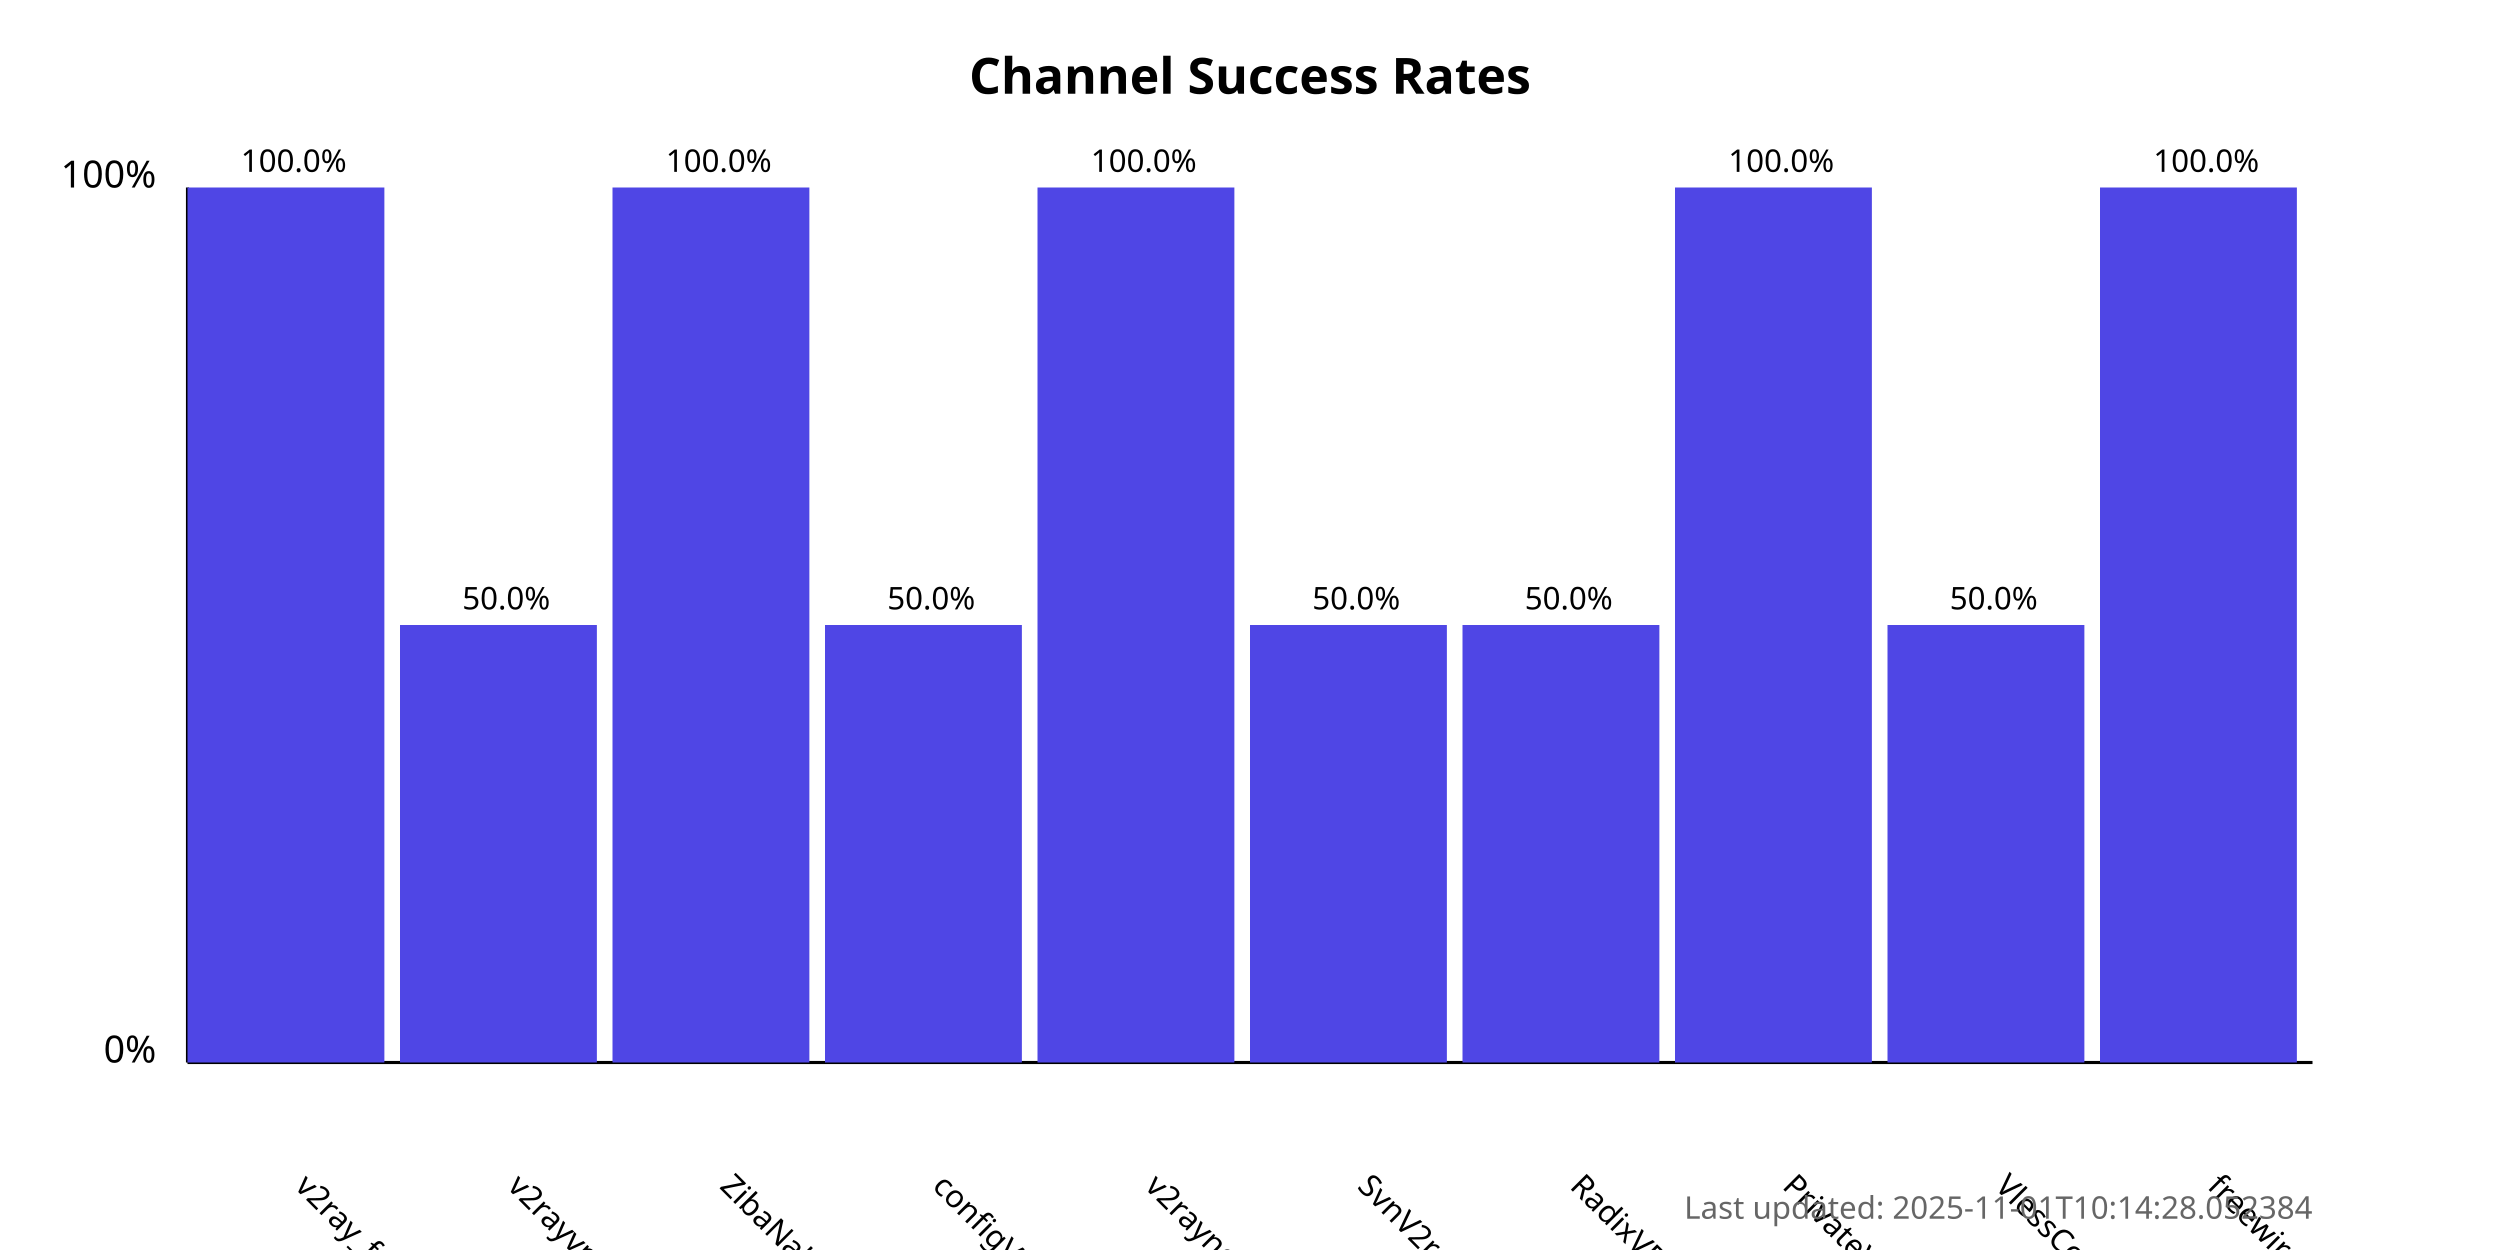
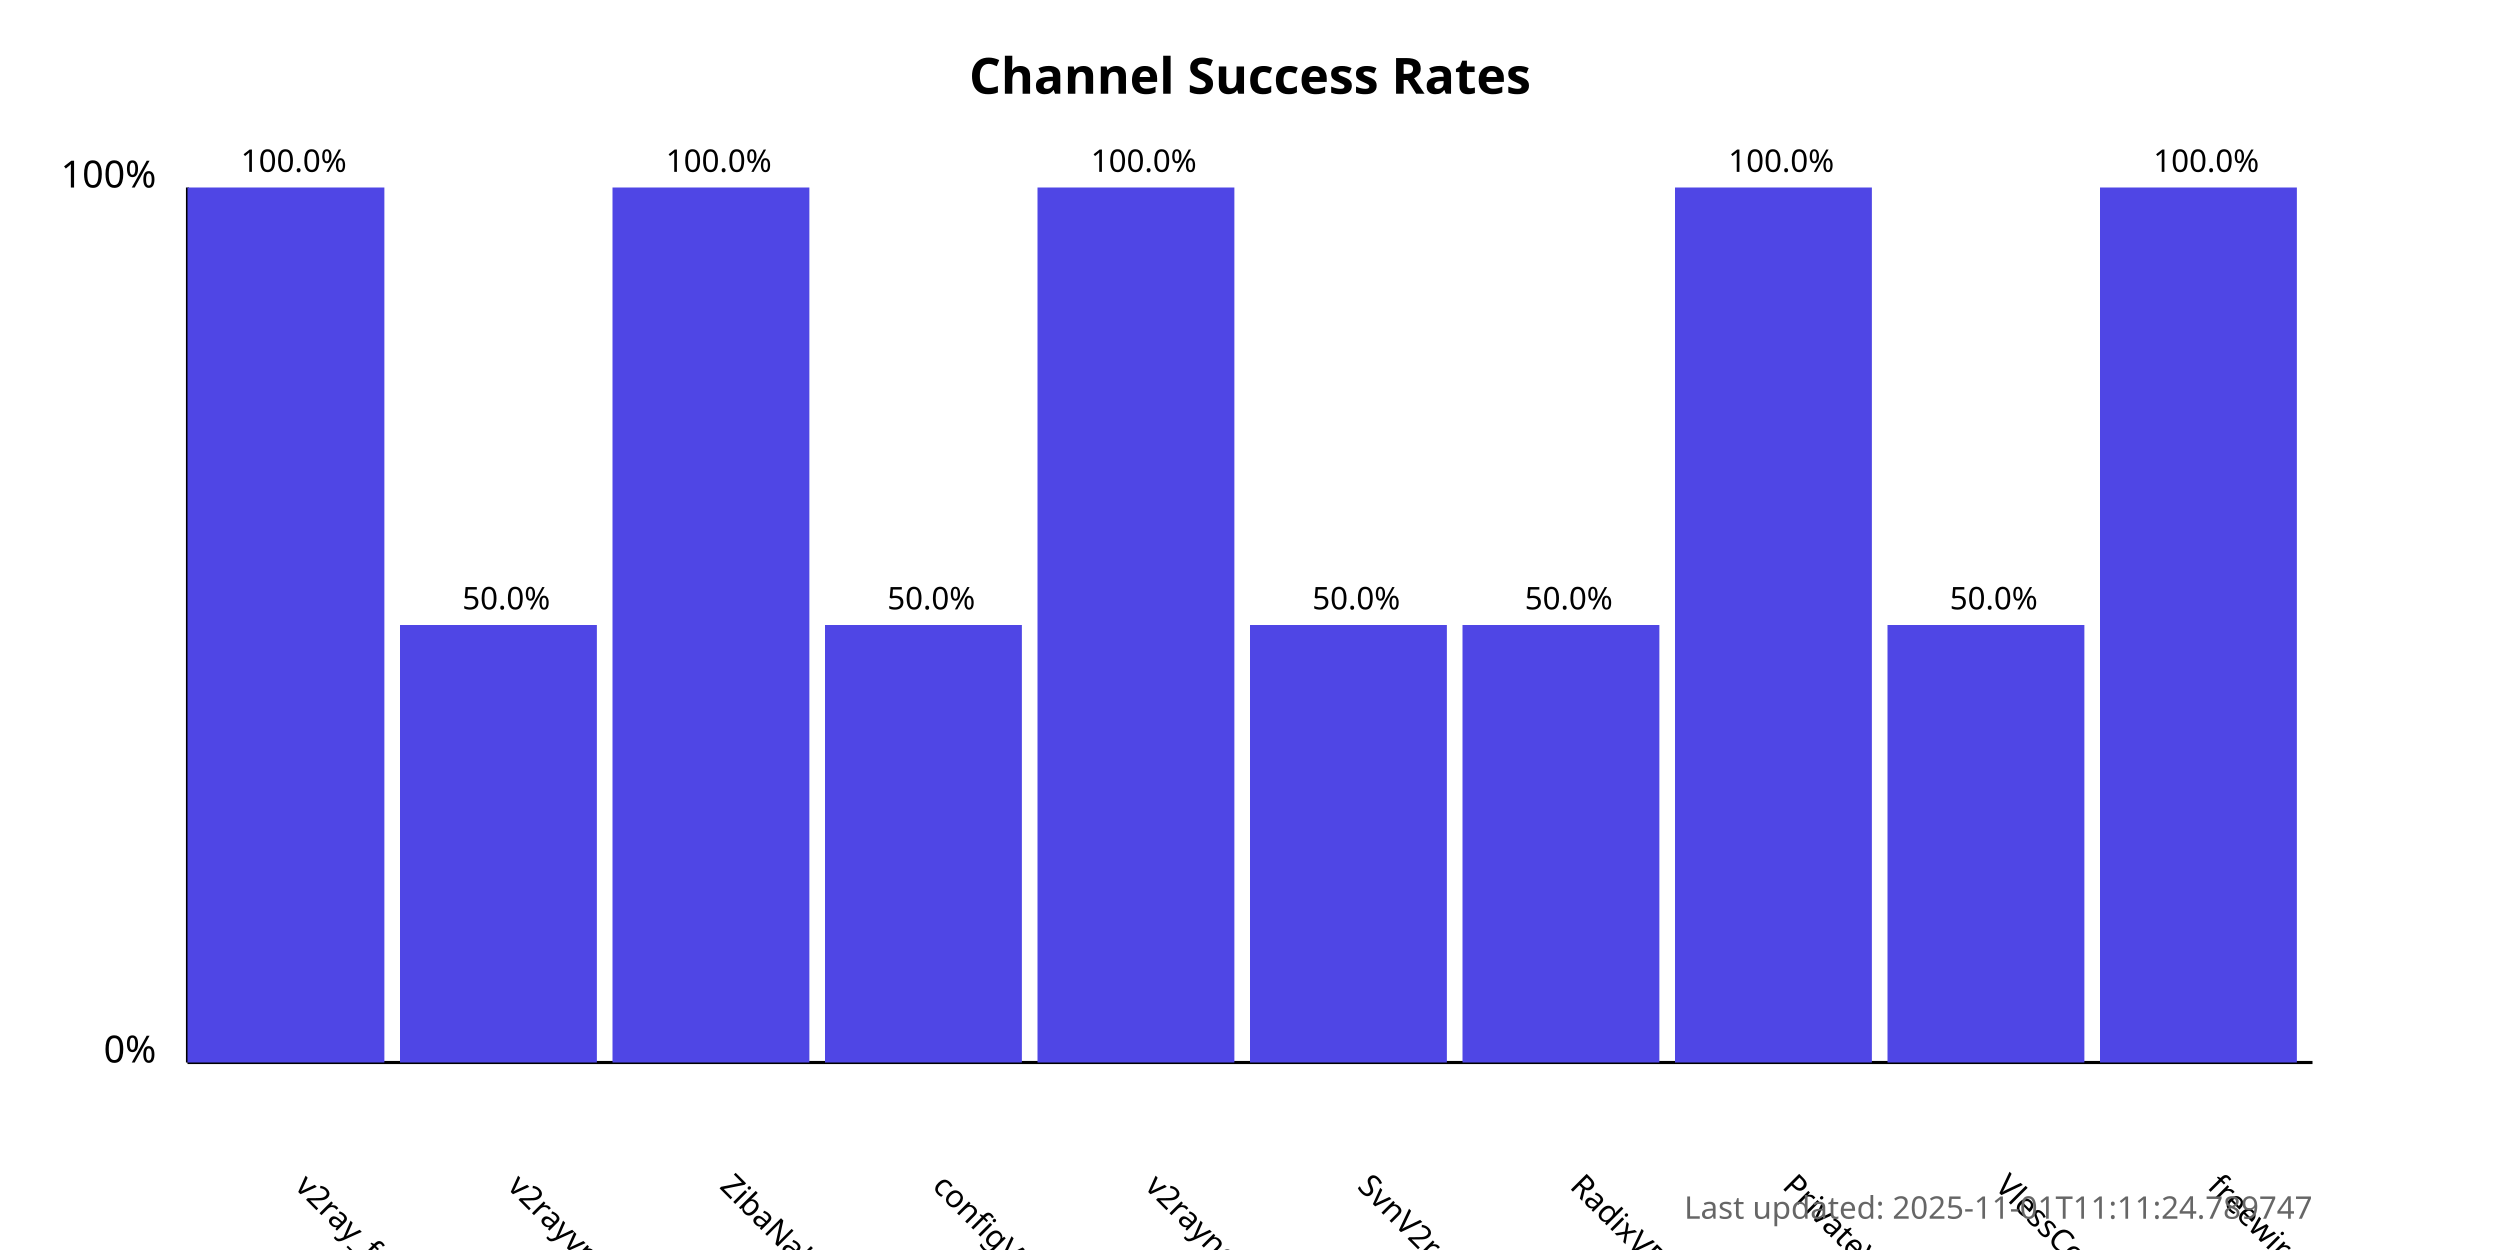
<svg xmlns="http://www.w3.org/2000/svg" width="800" height="400">
  <style>
            .chart-title { font: bold 16px sans-serif; }
            .axis-label { font: 12px sans-serif; }
            .tick-label { font: 10px sans-serif; }
            .bar { fill: #4f46e5; }
            .bar:hover { fill: #6366f1; }
            .timestamp { font: 10px sans-serif; fill: #666; }
        </style>
  <text x="400.0" y="30" text-anchor="middle" class="chart-title">
            Channel Success Rates
        </text>
  <line x1="60" y1="340" x2="60" y2="60" stroke="black" stroke-width="1" />
  <line x1="60" y1="340" x2="740" y2="340" stroke="black" stroke-width="1" />
  <text x="50" y="340" text-anchor="end" class="axis-label">0%</text>
  <text x="50" y="60" text-anchor="end" class="axis-label">100%</text>
  <g>
    <rect x="60" y="60.0" width="63.0" height="280.0" class="bar" />
    <text x="94.0" y="380" transform="rotate(45, 94.0, 380)" text-anchor="start" class="tick-label">
                v2ray_free_conf
            </text>
    <text x="94.0" y="55.0" text-anchor="middle" class="tick-label">
                100.0%
            </text>
  </g>
  <g>
    <rect x="128.0" y="200.0" width="63.0" height="140.0" class="bar" />
    <text x="162.0" y="380" transform="rotate(45, 162.0, 380)" text-anchor="start" class="tick-label">
                v2rayvpno
            </text>
    <text x="162.0" y="195.0" text-anchor="middle" class="tick-label">
                50.0%
            </text>
  </g>
  <g>
    <rect x="196.0" y="60.0" width="63.0" height="280.0" class="bar" />
    <text x="230.0" y="380" transform="rotate(45, 230.0, 380)" text-anchor="start" class="tick-label">
                ZibaNabz
            </text>
    <text x="230.0" y="55.0" text-anchor="middle" class="tick-label">
                100.0%
            </text>
  </g>
  <g>
    <rect x="264.0" y="200.0" width="63.0" height="140.0" class="bar" />
    <text x="298.0" y="380" transform="rotate(45, 298.0, 380)" text-anchor="start" class="tick-label">
                configV2rayForFree
            </text>
    <text x="298.0" y="195.0" text-anchor="middle" class="tick-label">
                50.0%
            </text>
  </g>
  <g>
    <rect x="332.0" y="60.0" width="63.0" height="280.0" class="bar" />
    <text x="366.0" y="380" transform="rotate(45, 366.0, 380)" text-anchor="start" class="tick-label">
                v2rayngvpn
            </text>
    <text x="366.0" y="55.0" text-anchor="middle" class="tick-label">
                100.0%
            </text>
  </g>
  <g>
    <rect x="400.0" y="200.0" width="63.0" height="140.0" class="bar" />
    <text x="434.0" y="380" transform="rotate(45, 434.0, 380)" text-anchor="start" class="tick-label">
                SvnV2ray
            </text>
    <text x="434.0" y="195.0" text-anchor="middle" class="tick-label">
                50.0%
            </text>
  </g>
  <g>
    <rect x="468.0" y="200.0" width="63.0" height="140.0" class="bar" />
    <text x="502.0" y="380" transform="rotate(45, 502.0, 380)" text-anchor="start" class="tick-label">
                RadixVPN
            </text>
    <text x="502.0" y="195.0" text-anchor="middle" class="tick-label">
                50.0%
            </text>
  </g>
  <g>
    <rect x="536.0" y="60.0" width="63.0" height="280.0" class="bar" />
    <text x="570.0" y="380" transform="rotate(45, 570.0, 380)" text-anchor="start" class="tick-label">
                PrivateVPNs
            </text>
    <text x="570.0" y="55.0" text-anchor="middle" class="tick-label">
                100.0%
            </text>
  </g>
  <g>
    <rect x="604.0" y="200.0" width="63.0" height="140.0" class="bar" />
    <text x="638.0" y="380" transform="rotate(45, 638.0, 380)" text-anchor="start" class="tick-label">
                VlessConfig
            </text>
    <text x="638.0" y="195.0" text-anchor="middle" class="tick-label">
                50.0%
            </text>
  </g>
  <g>
    <rect x="672.0" y="60.0" width="63.0" height="280.0" class="bar" />
    <text x="706.0" y="380" transform="rotate(45, 706.0, 380)" text-anchor="start" class="tick-label">
                freewireguard
            </text>
    <text x="706.0" y="55.0" text-anchor="middle" class="tick-label">
                100.0%
            </text>
  </g>
  <text x="740" y="390" text-anchor="end" class="timestamp">
-             Last updated: 2025-11-01T10:14:28.052384
+             Last updated: 2025-11-01T11:11:24.789747
        </text>
</svg>
